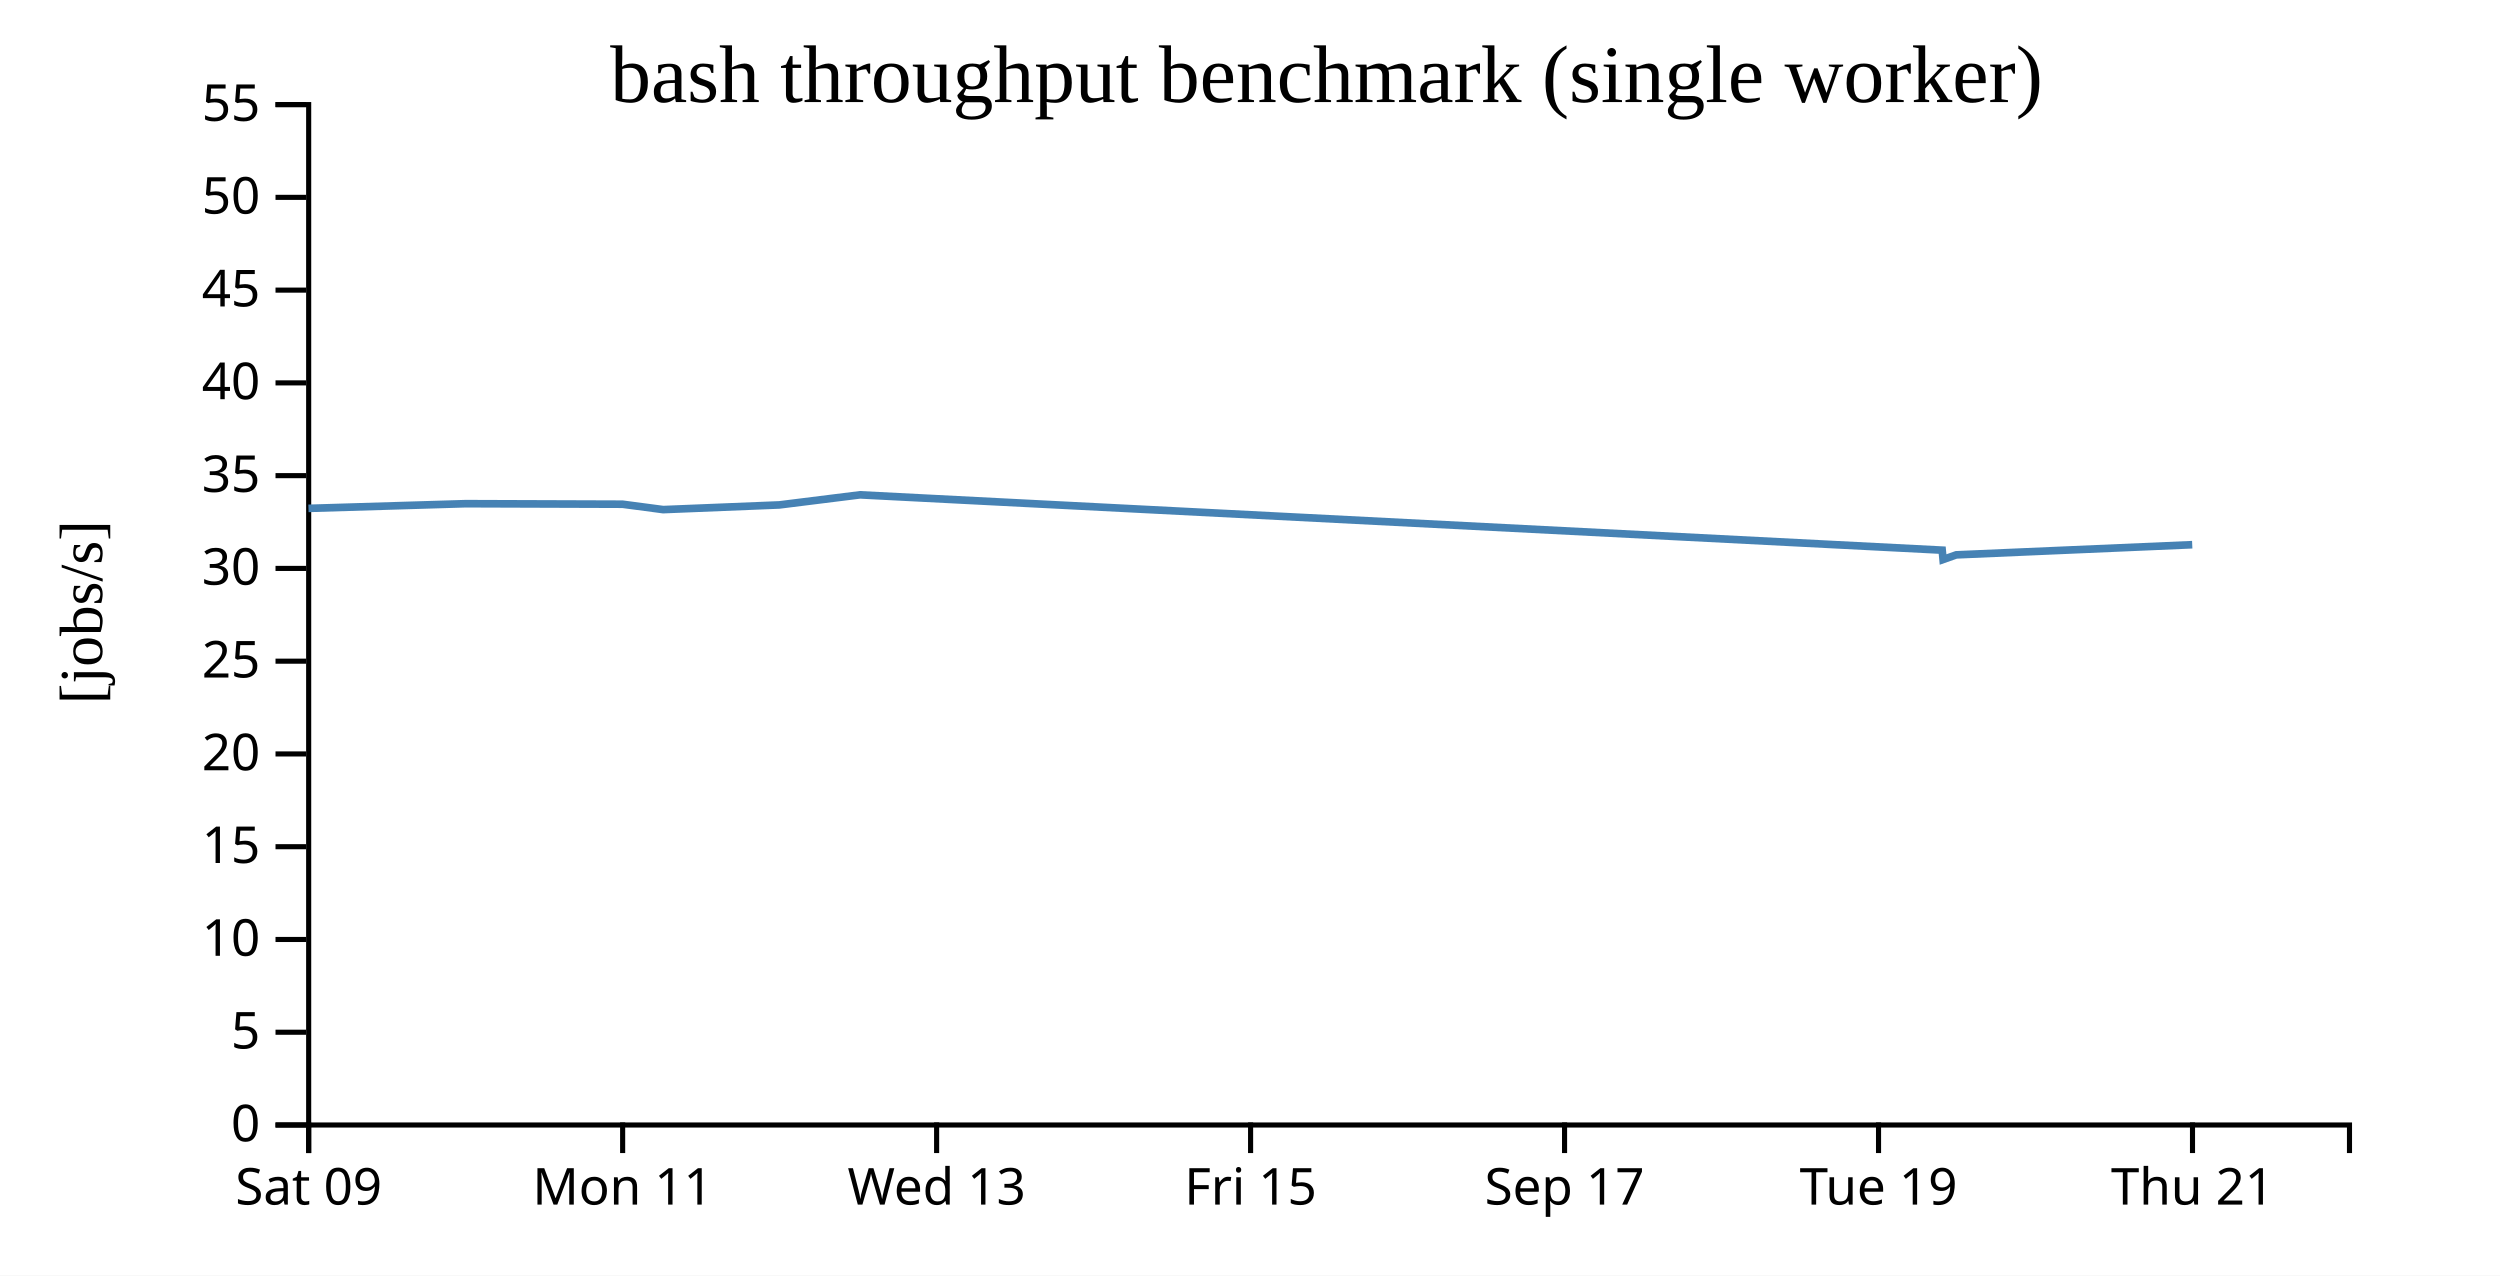
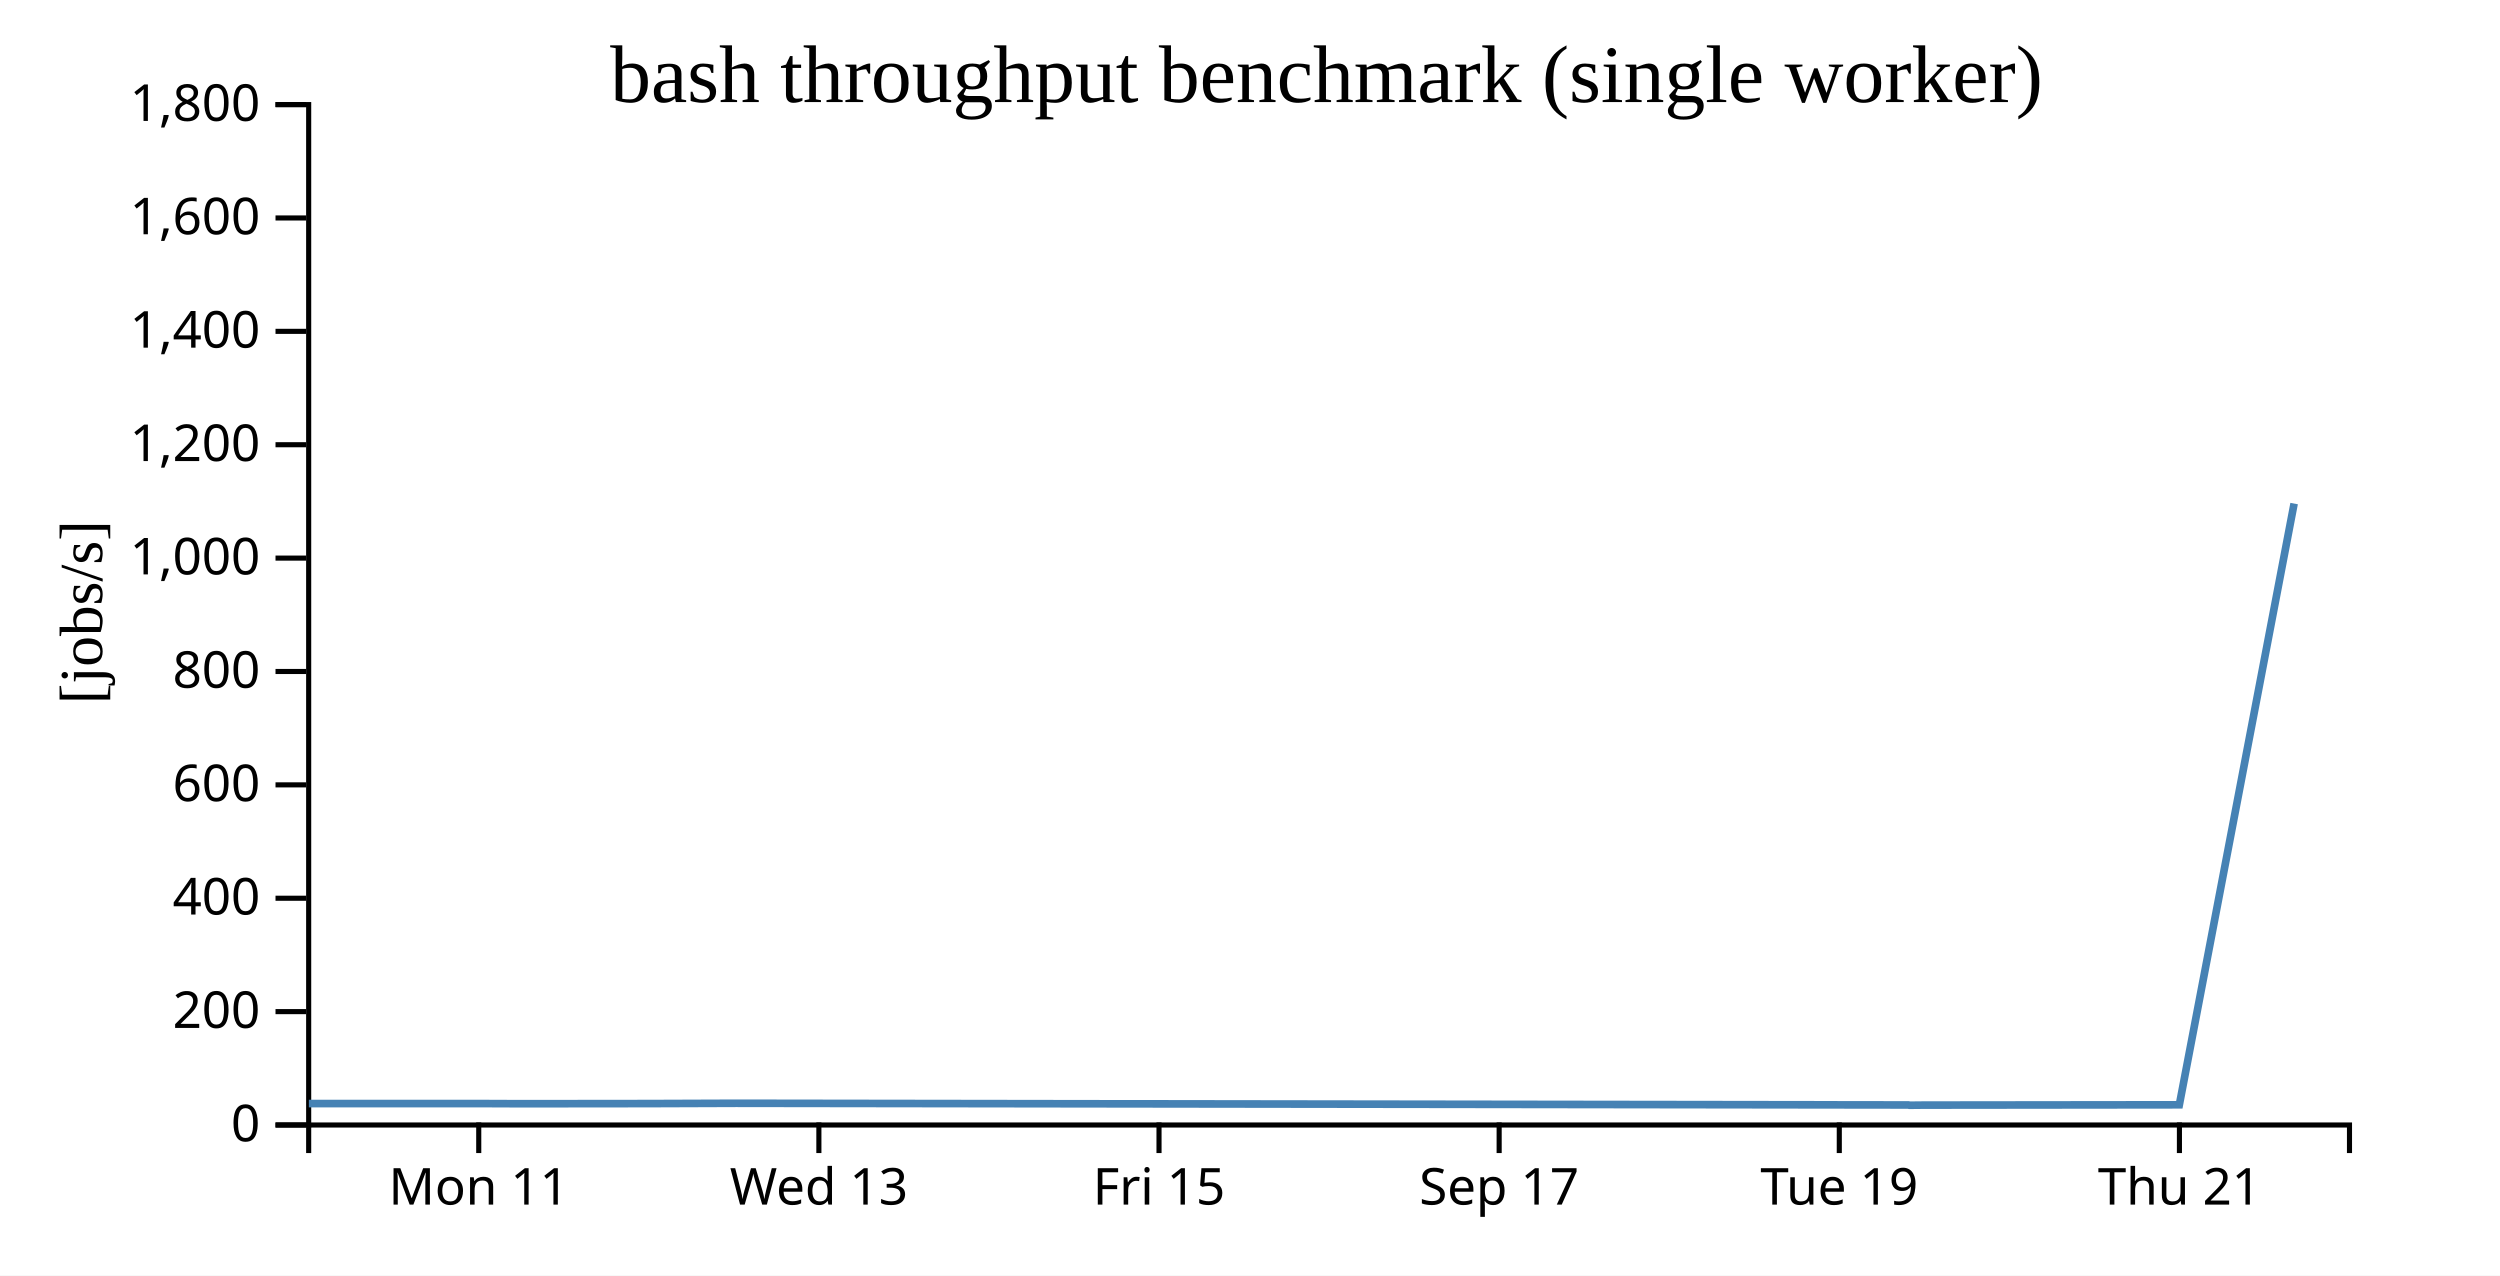
<svg xmlns="http://www.w3.org/2000/svg" width="490" height="250">
  <rect width="100%" height="100%" fill="white" />
  <g transform="translate(60,20)">
    <g transform="translate(0,200)" fill="none" font-size="10" font-family="sans-serif" text-anchor="middle">
      <path class="domain" stroke="currentColor" d="M0.5,6V0.5H400.5V6" />
-       <g class="tick" opacity="1" transform="translate(0.5,0)">
-         <line stroke="currentColor" y2="6" />
-         <text fill="currentColor" y="9" dy="0.71em">Sat 09</text>
-       </g>
-       <g class="tick" opacity="1" transform="translate(62.03846,0)">
+       <g class="tick" opacity="1" transform="translate(33.83333,0)">
        <line stroke="currentColor" y2="6" />
        <text fill="currentColor" y="9" dy="0.71em">Mon 11</text>
      </g>
-       <g class="tick" opacity="1" transform="translate(123.5769,0)">
+       <g class="tick" opacity="1" transform="translate(100.5,0)">
        <line stroke="currentColor" y2="6" />
        <text fill="currentColor" y="9" dy="0.71em">Wed 13</text>
      </g>
-       <g class="tick" opacity="1" transform="translate(185.1154,0)">
+       <g class="tick" opacity="1" transform="translate(167.1667,0)">
        <line stroke="currentColor" y2="6" />
        <text fill="currentColor" y="9" dy="0.71em">Fri 15</text>
      </g>
-       <g class="tick" opacity="1" transform="translate(246.6538,0)">
+       <g class="tick" opacity="1" transform="translate(233.8333,0)">
        <line stroke="currentColor" y2="6" />
        <text fill="currentColor" y="9" dy="0.71em">Sep 17</text>
      </g>
-       <g class="tick" opacity="1" transform="translate(308.1923,0)">
+       <g class="tick" opacity="1" transform="translate(300.5,0)">
        <line stroke="currentColor" y2="6" />
        <text fill="currentColor" y="9" dy="0.71em">Tue 19</text>
      </g>
-       <g class="tick" opacity="1" transform="translate(369.7308,0)">
+       <g class="tick" opacity="1" transform="translate(367.1667,0)">
        <line stroke="currentColor" y2="6" />
        <text fill="currentColor" y="9" dy="0.71em">Thu 21</text>
      </g>
    </g>
    <g fill="none" font-size="10" font-family="sans-serif" text-anchor="end">
      <path class="domain" stroke="currentColor" d="M-6,200.5H0.5V0.5H-6" />
      <g class="tick" opacity="1" transform="translate(0,200.5)">
        <line stroke="currentColor" x2="-6" />
        <text fill="currentColor" x="-9" dy="0.32em">0</text>
      </g>
-       <g class="tick" opacity="1" transform="translate(0,182.3182)">
+       <g class="tick" opacity="1" transform="translate(0,178.2778)">
        <line stroke="currentColor" x2="-6" />
-         <text fill="currentColor" x="-9" dy="0.32em">5</text>
+         <text fill="currentColor" x="-9" dy="0.32em">200</text>
      </g>
-       <g class="tick" opacity="1" transform="translate(0,164.1364)">
+       <g class="tick" opacity="1" transform="translate(0,156.0556)">
        <line stroke="currentColor" x2="-6" />
-         <text fill="currentColor" x="-9" dy="0.32em">10</text>
+         <text fill="currentColor" x="-9" dy="0.32em">400</text>
      </g>
-       <g class="tick" opacity="1" transform="translate(0,145.9545)">
+       <g class="tick" opacity="1" transform="translate(0,133.8333)">
        <line stroke="currentColor" x2="-6" />
-         <text fill="currentColor" x="-9" dy="0.32em">15</text>
+         <text fill="currentColor" x="-9" dy="0.32em">600</text>
      </g>
-       <g class="tick" opacity="1" transform="translate(0,127.7727)">
+       <g class="tick" opacity="1" transform="translate(0,111.6111)">
        <line stroke="currentColor" x2="-6" />
-         <text fill="currentColor" x="-9" dy="0.32em">20</text>
+         <text fill="currentColor" x="-9" dy="0.32em">800</text>
      </g>
-       <g class="tick" opacity="1" transform="translate(0,109.5909)">
+       <g class="tick" opacity="1" transform="translate(0,89.38889)">
        <line stroke="currentColor" x2="-6" />
-         <text fill="currentColor" x="-9" dy="0.32em">25</text>
+         <text fill="currentColor" x="-9" dy="0.32em">1,000</text>
      </g>
-       <g class="tick" opacity="1" transform="translate(0,91.40909)">
+       <g class="tick" opacity="1" transform="translate(0,67.16667)">
        <line stroke="currentColor" x2="-6" />
-         <text fill="currentColor" x="-9" dy="0.32em">30</text>
+         <text fill="currentColor" x="-9" dy="0.32em">1,200</text>
      </g>
-       <g class="tick" opacity="1" transform="translate(0,73.22727)">
+       <g class="tick" opacity="1" transform="translate(0,44.94444)">
        <line stroke="currentColor" x2="-6" />
-         <text fill="currentColor" x="-9" dy="0.32em">35</text>
+         <text fill="currentColor" x="-9" dy="0.32em">1,400</text>
      </g>
-       <g class="tick" opacity="1" transform="translate(0,55.04545)">
+       <g class="tick" opacity="1" transform="translate(0,22.72222)">
        <line stroke="currentColor" x2="-6" />
-         <text fill="currentColor" x="-9" dy="0.32em">40</text>
-       </g>
-       <g class="tick" opacity="1" transform="translate(0,36.86364)">
-         <line stroke="currentColor" x2="-6" />
-         <text fill="currentColor" x="-9" dy="0.32em">45</text>
-       </g>
-       <g class="tick" opacity="1" transform="translate(0,18.68182)">
-         <line stroke="currentColor" x2="-6" />
-         <text fill="currentColor" x="-9" dy="0.32em">50</text>
+         <text fill="currentColor" x="-9" dy="0.32em">1,600</text>
      </g>
      <g class="tick" opacity="1" transform="translate(0,0.5)">
        <line stroke="currentColor" x2="-6" />
-         <text fill="currentColor" x="-9" dy="0.32em">55</text>
+         <text fill="currentColor" x="-9" dy="0.32em">1,800</text>
      </g>
    </g>
    <text text-anchor="middle" style="font-size: 12px" transform="rotate(-90)" y="-40" x="-100">[jobs/s]</text>
    <text text-anchor="middle" style="font-size: 16px" y="0" x="200">bash throughput benchmark (single worker)</text>
-     <path fill="none" stroke="steelblue" stroke-width="1.5" d="M0.46,79.641L31.262,78.723L62.013,78.827L69.987,79.884L92.761,78.964L108.559,76.988L320.668,87.832L320.84,89.666L323.424,88.753L369.677,86.761" />
+     <path fill="none" stroke="steelblue" stroke-width="1.5" d="M0.534,196.294L33.847,196.297L42.486,196.33L67.157,196.302L84.272,196.241L314.057,196.573L314.243,196.629L317.043,196.601L367.15,196.54L389.647,78.7" />
  </g>
</svg>
